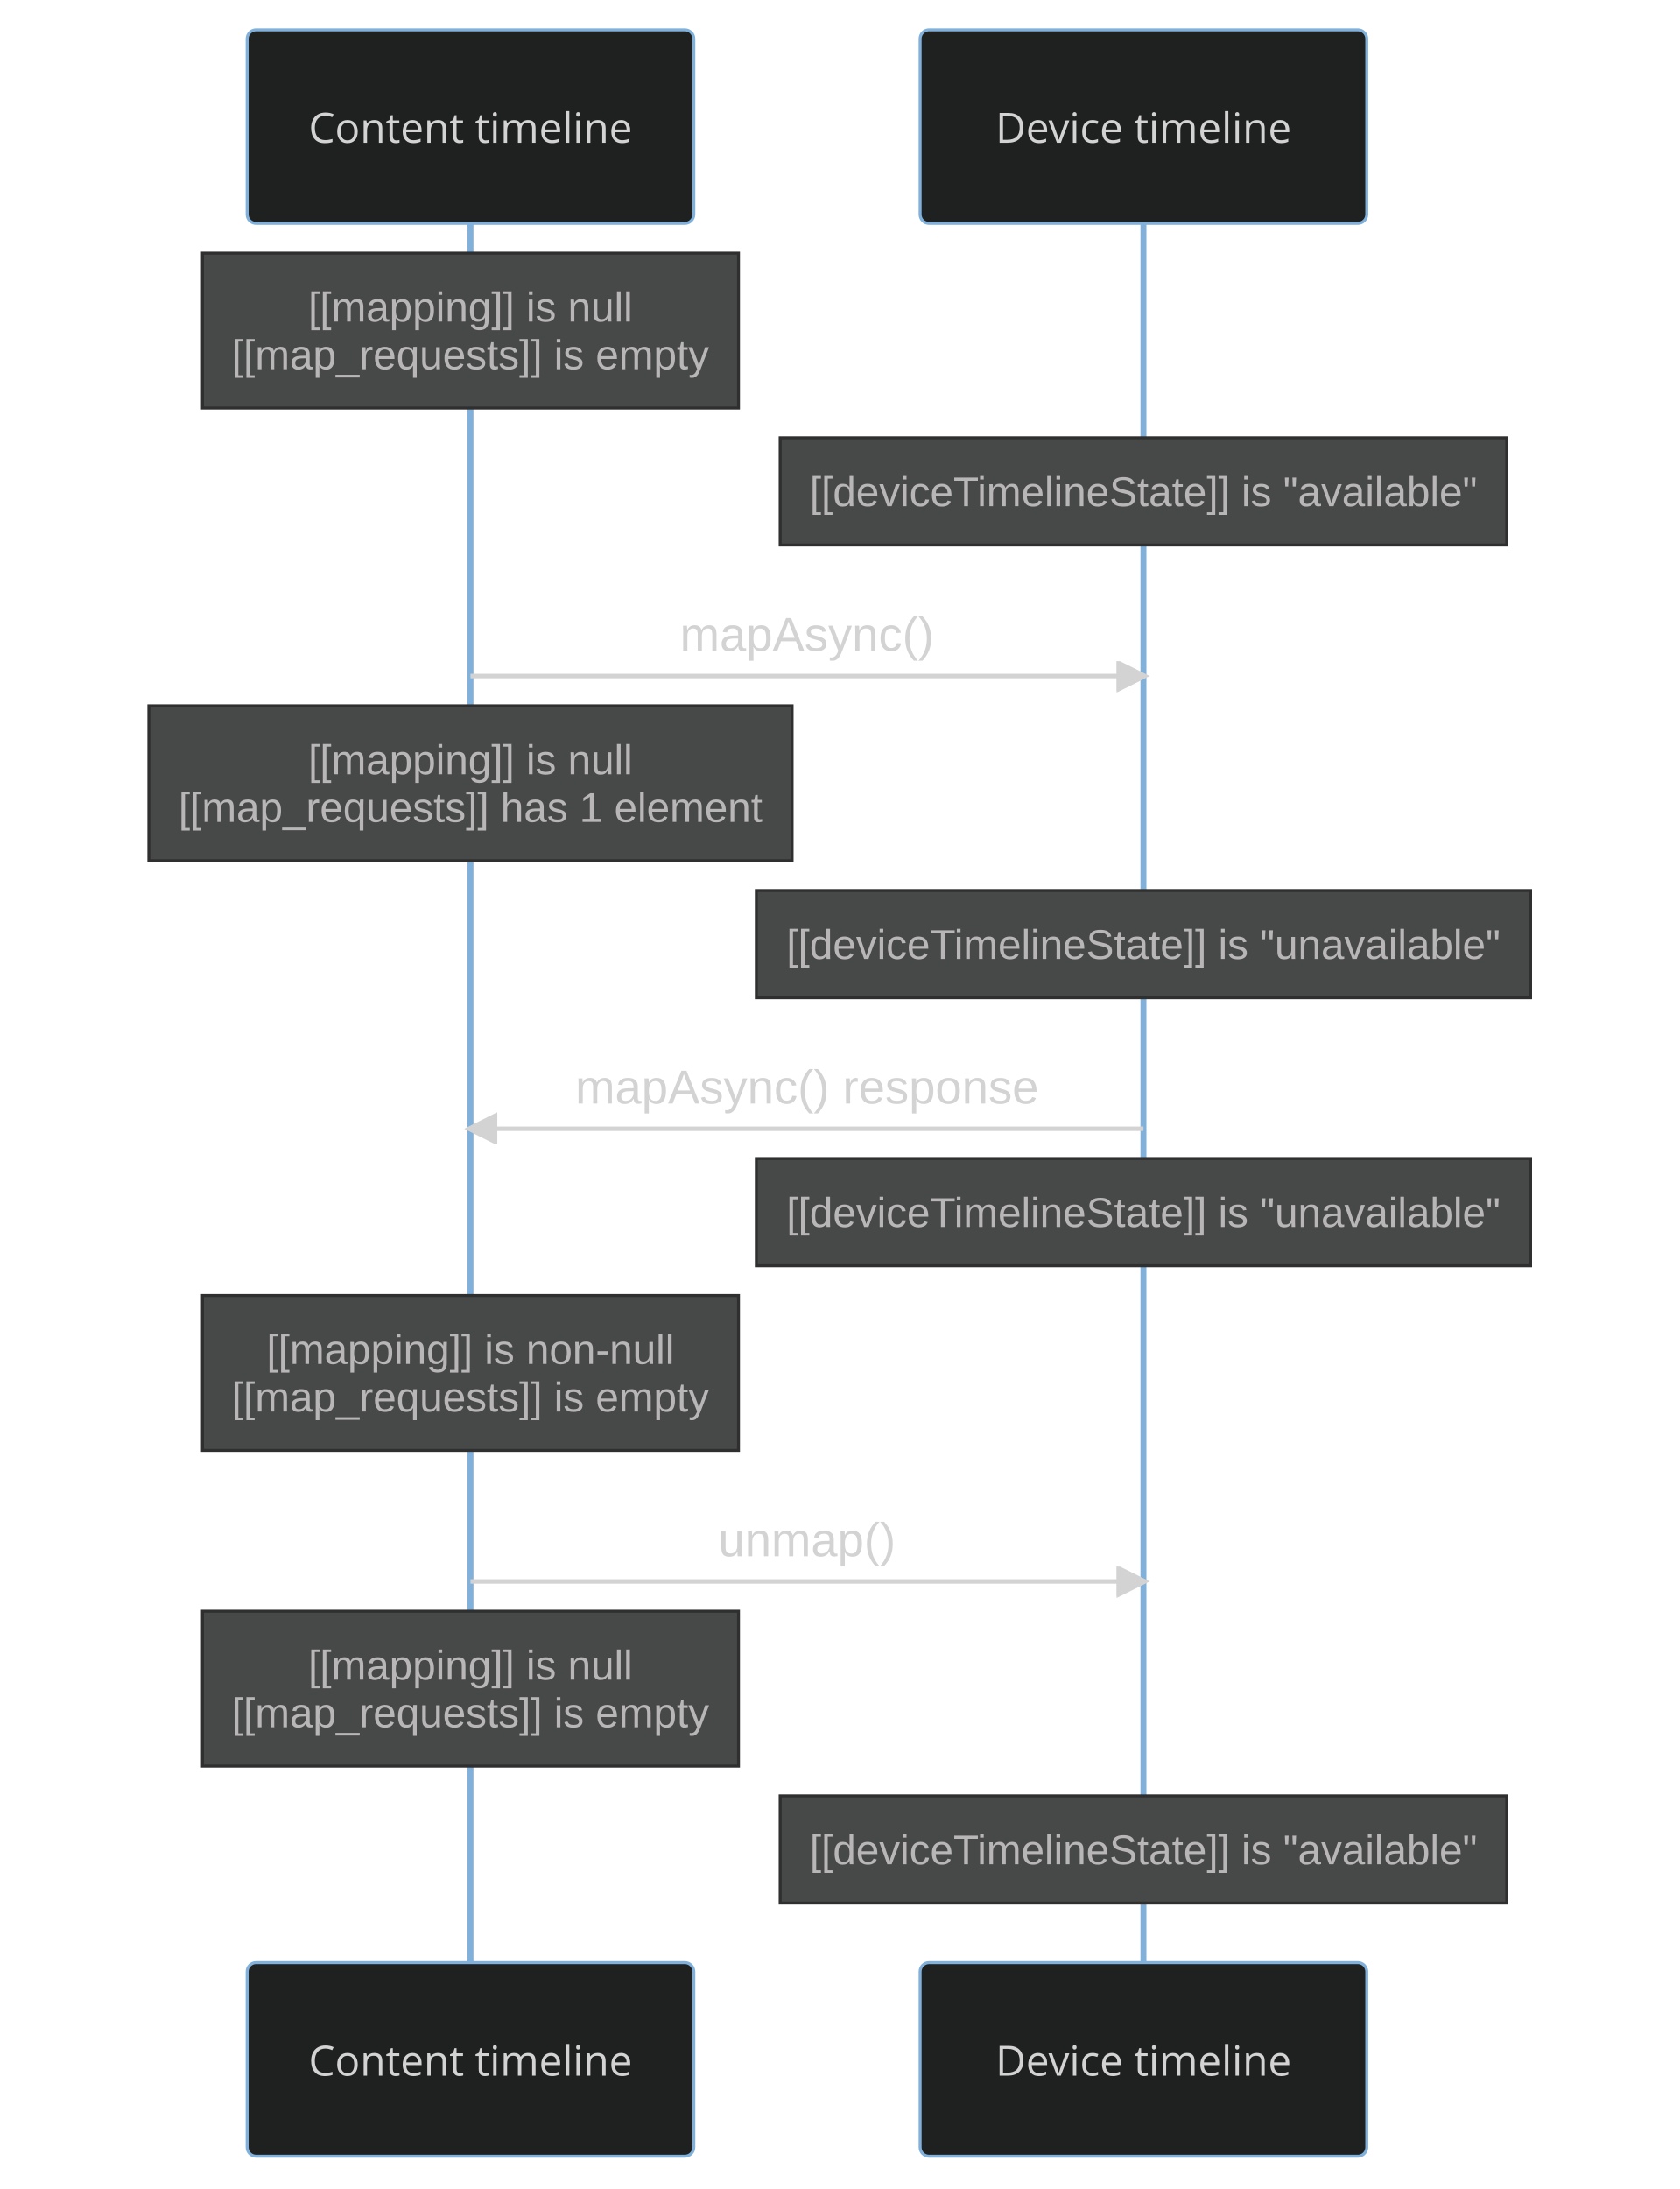
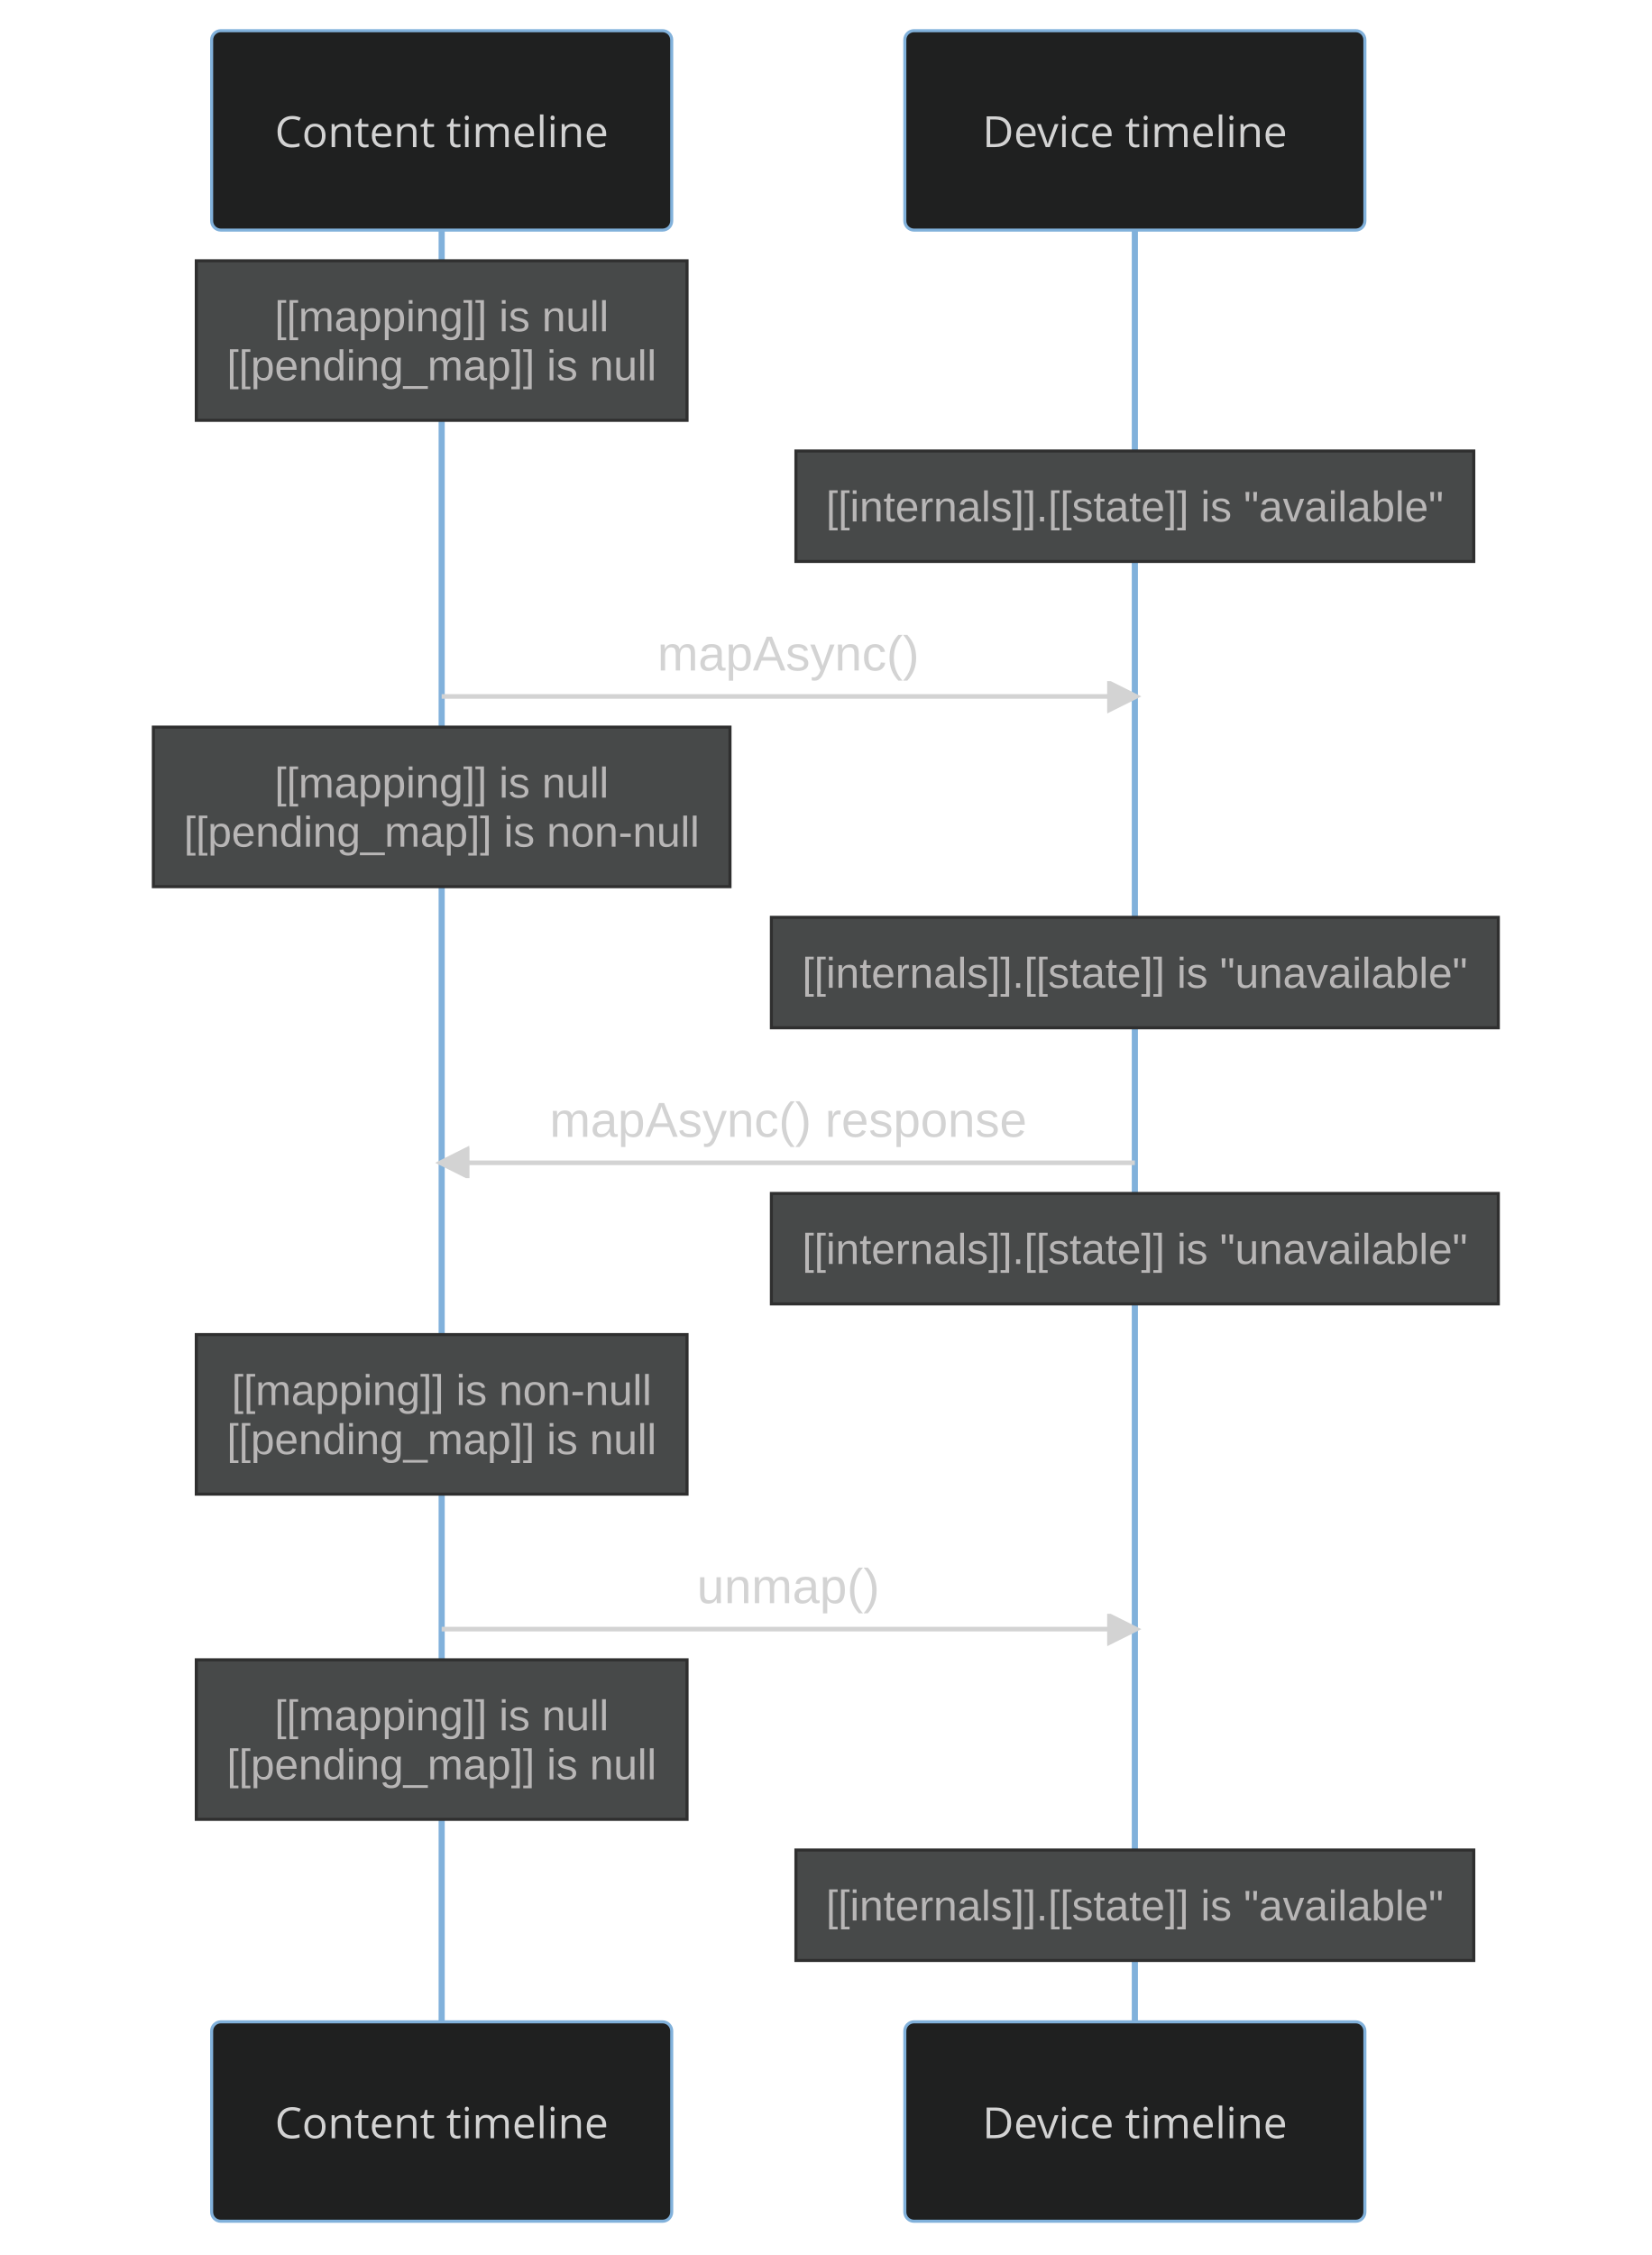
- <svg xmlns="http://www.w3.org/2000/svg" id="mermaid-0" width="100%" height="735" style="max-width: 564px; background-color: black;" viewBox="-83 -10 564 735" role="img" aria-labelledby="chart-title-mermaid-0 chart-desc-mermaid-0">
+ <svg xmlns="http://www.w3.org/2000/svg" id="mermaid-0" width="100%" height="735" style="max-width: 538.5px; background-color: black;" viewBox="-69 -10 538.5 735" role="img" aria-labelledby="chart-title-mermaid-0 chart-desc-mermaid-0">
  <style>#mermaid-0 {font-family:"trebuchet ms",verdana,arial,sans-serif;font-size:16px;fill:#ccc;}#mermaid-0 .error-icon{fill:#a44141;}#mermaid-0 .error-text{fill:#ddd;stroke:#ddd;}#mermaid-0 .edge-thickness-normal{stroke-width:2px;}#mermaid-0 .edge-thickness-thick{stroke-width:3.5px;}#mermaid-0 .edge-pattern-solid{stroke-dasharray:0;}#mermaid-0 .edge-pattern-dashed{stroke-dasharray:3;}#mermaid-0 .edge-pattern-dotted{stroke-dasharray:2;}#mermaid-0 .marker{fill:lightgrey;stroke:lightgrey;}#mermaid-0 .marker.cross{stroke:lightgrey;}#mermaid-0 svg{font-family:"trebuchet ms",verdana,arial,sans-serif;font-size:16px;}#mermaid-0 .actor{stroke:#81B1DB;fill:#1f2020;}#mermaid-0 text.actor&gt;tspan{fill:lightgrey;stroke:none;}#mermaid-0 .actor-line{stroke:lightgrey;}#mermaid-0 .messageLine0{stroke-width:1.5;stroke-dasharray:none;stroke:lightgrey;}#mermaid-0 .messageLine1{stroke-width:1.5;stroke-dasharray:2,2;stroke:lightgrey;}#mermaid-0 #arrowhead path{fill:lightgrey;stroke:lightgrey;}#mermaid-0 .sequenceNumber{fill:black;}#mermaid-0 #sequencenumber{fill:lightgrey;}#mermaid-0 #crosshead path{fill:lightgrey;stroke:lightgrey;}#mermaid-0 .messageText{fill:lightgrey;stroke:lightgrey;}#mermaid-0 .labelBox{stroke:#81B1DB;fill:#1f2020;}#mermaid-0 .labelText,#mermaid-0 .labelText&gt;tspan{fill:lightgrey;stroke:none;}#mermaid-0 .loopText,#mermaid-0 .loopText&gt;tspan{fill:lightgrey;stroke:none;}#mermaid-0 .loopLine{stroke-width:2px;stroke-dasharray:2,2;stroke:#81B1DB;fill:#81B1DB;}#mermaid-0 .note{stroke:hsl(180, 0%, 18.353%);fill:hsl(180, 1.587%, 28.353%);}#mermaid-0 .noteText,#mermaid-0 .noteText&gt;tspan{fill:rgb(183.848, 181.552, 181.552);stroke:none;}#mermaid-0 .activation0{fill:hsl(180, 1.587%, 28.353%);stroke:#81B1DB;}#mermaid-0 .activation1{fill:hsl(180, 1.587%, 28.353%);stroke:#81B1DB;}#mermaid-0 .activation2{fill:hsl(180, 1.587%, 28.353%);stroke:#81B1DB;}#mermaid-0 .actorPopupMenu{position:absolute;}#mermaid-0 .actorPopupMenuPanel{position:absolute;fill:#1f2020;box-shadow:0px 8px 16px 0px rgba(0,0,0,0.2);filter:drop-shadow(3px 5px 2px rgb(0 0 0 / 0.4));}#mermaid-0 .actor-man line{stroke:#81B1DB;fill:#1f2020;}#mermaid-0 .actor-man circle,#mermaid-0 line{stroke:#81B1DB;fill:#1f2020;stroke-width:2px;}#mermaid-0 .messageText{stroke:none;}#mermaid-0 :root{--mermaid-font-family:"trebuchet ms",verdana,arial,sans-serif;}</style>
  <g />
  <defs>
    <symbol id="computer" width="24" height="24">
      <path transform="scale(.5)" d="M2 2v13h20v-13h-20zm18 11h-16v-9h16v9zm-10.228 6l.466-1h3.524l.467 1h-4.457zm14.228 3h-24l2-6h2.104l-1.33 4h18.45l-1.297-4h2.073l2 6zm-5-10h-14v-7h14v7z" />
    </symbol>
  </defs>
  <defs>
    <symbol id="database" fill-rule="evenodd" clip-rule="evenodd">
      <path transform="scale(.5)" d="M12.258.001l.256.004.255.005.253.008.251.01.249.012.247.015.246.016.242.019.241.02.239.023.236.024.233.027.231.028.229.031.225.032.223.034.22.036.217.038.214.04.211.041.208.043.205.045.201.046.198.048.194.05.191.051.187.053.183.054.18.056.175.057.172.059.168.06.163.061.16.063.155.064.15.066.074.033.073.033.071.034.07.034.069.035.068.035.067.035.066.035.064.036.064.036.062.036.06.036.06.037.058.037.058.037.055.038.055.038.053.038.052.038.051.039.05.039.048.039.047.039.045.04.044.04.043.04.041.04.04.041.039.041.037.041.036.041.034.041.033.042.032.042.03.042.029.042.027.042.026.043.024.043.023.043.021.043.02.043.018.044.017.043.015.044.013.044.012.044.011.045.009.044.007.045.006.045.004.045.002.045.001.045v17l-.001.045-.002.045-.004.045-.006.045-.007.045-.009.044-.011.045-.012.044-.013.044-.015.044-.017.043-.018.044-.02.043-.021.043-.023.043-.024.043-.026.043-.027.042-.029.042-.03.042-.032.042-.033.042-.034.041-.036.041-.037.041-.039.041-.04.041-.041.04-.043.04-.044.04-.045.04-.047.039-.048.039-.05.039-.051.039-.052.038-.053.038-.055.038-.055.038-.058.037-.058.037-.06.037-.06.036-.062.036-.064.036-.064.036-.066.035-.067.035-.068.035-.069.035-.07.034-.071.034-.073.033-.074.033-.15.066-.155.064-.16.063-.163.061-.168.06-.172.059-.175.057-.18.056-.183.054-.187.053-.191.051-.194.05-.198.048-.201.046-.205.045-.208.043-.211.041-.214.04-.217.038-.22.036-.223.034-.225.032-.229.031-.231.028-.233.027-.236.024-.239.023-.241.02-.242.019-.246.016-.247.015-.249.012-.251.01-.253.008-.255.005-.256.004-.258.001-.258-.001-.256-.004-.255-.005-.253-.008-.251-.01-.249-.012-.247-.015-.245-.016-.243-.019-.241-.02-.238-.023-.236-.024-.234-.027-.231-.028-.228-.031-.226-.032-.223-.034-.22-.036-.217-.038-.214-.04-.211-.041-.208-.043-.204-.045-.201-.046-.198-.048-.195-.05-.19-.051-.187-.053-.184-.054-.179-.056-.176-.057-.172-.059-.167-.06-.164-.061-.159-.063-.155-.064-.151-.066-.074-.033-.072-.033-.072-.034-.07-.034-.069-.035-.068-.035-.067-.035-.066-.035-.064-.036-.063-.036-.062-.036-.061-.036-.06-.037-.058-.037-.057-.037-.056-.038-.055-.038-.053-.038-.052-.038-.051-.039-.049-.039-.049-.039-.046-.039-.046-.04-.044-.04-.043-.04-.041-.04-.04-.041-.039-.041-.037-.041-.036-.041-.034-.041-.033-.042-.032-.042-.03-.042-.029-.042-.027-.042-.026-.043-.024-.043-.023-.043-.021-.043-.02-.043-.018-.044-.017-.043-.015-.044-.013-.044-.012-.044-.011-.045-.009-.044-.007-.045-.006-.045-.004-.045-.002-.045-.001-.045v-17l.001-.045.002-.045.004-.045.006-.045.007-.045.009-.044.011-.045.012-.044.013-.044.015-.044.017-.043.018-.044.02-.043.021-.043.023-.043.024-.043.026-.043.027-.042.029-.042.03-.042.032-.042.033-.042.034-.041.036-.041.037-.041.039-.041.04-.041.041-.04.043-.04.044-.04.046-.04.046-.039.049-.039.049-.039.051-.039.052-.038.053-.038.055-.038.056-.038.057-.037.058-.037.06-.037.061-.036.062-.036.063-.036.064-.036.066-.035.067-.035.068-.035.069-.035.07-.034.072-.034.072-.033.074-.033.151-.066.155-.064.159-.063.164-.061.167-.06.172-.059.176-.057.179-.056.184-.054.187-.053.19-.051.195-.05.198-.048.201-.046.204-.045.208-.043.211-.041.214-.04.217-.038.22-.036.223-.034.226-.032.228-.031.231-.028.234-.027.236-.024.238-.023.241-.02.243-.019.245-.016.247-.015.249-.012.251-.01.253-.008.255-.005.256-.004.258-.001.258.001zm-9.258 20.499v.01l.001.021.003.021.004.022.005.021.006.022.007.022.009.023.01.022.011.023.012.023.013.023.015.023.016.024.017.023.018.024.019.024.021.024.022.025.023.024.024.025.052.049.056.05.061.051.066.051.07.051.075.051.079.052.084.052.088.052.092.052.097.052.102.051.105.052.11.052.114.051.119.051.123.051.127.05.131.05.135.05.139.048.144.049.147.047.152.047.155.047.16.045.163.045.167.043.171.043.176.041.178.041.183.039.187.039.19.037.194.035.197.035.202.033.204.031.209.03.212.029.216.027.219.025.222.024.226.021.23.02.233.018.236.016.24.015.243.012.246.01.249.008.253.005.256.004.259.001.26-.001.257-.004.254-.005.25-.008.247-.011.244-.012.241-.014.237-.016.233-.018.231-.021.226-.021.224-.024.22-.026.216-.027.212-.028.21-.031.205-.031.202-.034.198-.034.194-.036.191-.037.187-.039.183-.04.179-.04.175-.042.172-.043.168-.044.163-.045.16-.046.155-.046.152-.047.148-.048.143-.049.139-.049.136-.05.131-.05.126-.05.123-.051.118-.052.114-.051.11-.052.106-.052.101-.052.096-.052.092-.052.088-.053.083-.051.079-.052.074-.052.07-.051.065-.051.06-.051.056-.05.051-.05.023-.024.023-.025.021-.024.02-.024.019-.024.018-.024.017-.024.015-.023.014-.024.013-.023.012-.023.01-.023.01-.022.008-.022.006-.022.006-.022.004-.022.004-.021.001-.021.001-.021v-4.127l-.077.055-.08.053-.083.054-.085.053-.087.052-.09.052-.093.051-.095.05-.097.05-.1.049-.102.049-.105.048-.106.047-.109.047-.111.046-.114.045-.115.045-.118.044-.12.043-.122.042-.124.042-.126.041-.128.04-.13.04-.132.038-.134.038-.135.037-.138.037-.139.035-.142.035-.143.034-.144.033-.147.032-.148.031-.15.03-.151.03-.153.029-.154.027-.156.027-.158.026-.159.025-.161.024-.162.023-.163.022-.165.021-.166.02-.167.019-.169.018-.169.017-.171.016-.173.015-.173.014-.175.013-.175.012-.177.011-.178.01-.179.008-.179.008-.181.006-.182.005-.182.004-.184.003-.184.002h-.37l-.184-.002-.184-.003-.182-.004-.182-.005-.181-.006-.179-.008-.179-.008-.178-.01-.176-.011-.176-.012-.175-.013-.173-.014-.172-.015-.171-.016-.17-.017-.169-.018-.167-.019-.166-.02-.165-.021-.163-.022-.162-.023-.161-.024-.159-.025-.157-.026-.156-.027-.155-.027-.153-.029-.151-.03-.15-.03-.148-.031-.146-.032-.145-.033-.143-.034-.141-.035-.14-.035-.137-.037-.136-.037-.134-.038-.132-.038-.13-.04-.128-.04-.126-.041-.124-.042-.122-.042-.12-.044-.117-.043-.116-.045-.113-.045-.112-.046-.109-.047-.106-.047-.105-.048-.102-.049-.1-.049-.097-.05-.095-.05-.093-.052-.09-.051-.087-.052-.085-.053-.083-.054-.08-.054-.077-.054v4.127zm0-5.654v.011l.001.021.003.021.004.021.005.022.006.022.007.022.009.022.01.022.011.023.012.023.013.023.015.024.016.023.017.024.018.024.019.024.021.024.022.024.023.025.024.024.052.05.056.05.061.05.066.051.07.051.075.052.079.051.084.052.088.052.092.052.097.052.102.052.105.052.11.051.114.051.119.052.123.05.127.051.131.05.135.049.139.049.144.048.147.048.152.047.155.046.16.045.163.045.167.044.171.042.176.042.178.04.183.04.187.038.19.037.194.036.197.034.202.033.204.032.209.03.212.028.216.027.219.025.222.024.226.022.23.02.233.018.236.016.24.014.243.012.246.01.249.008.253.006.256.003.259.001.26-.001.257-.003.254-.006.25-.008.247-.01.244-.012.241-.015.237-.016.233-.018.231-.02.226-.022.224-.024.22-.025.216-.027.212-.029.21-.03.205-.032.202-.033.198-.035.194-.036.191-.037.187-.039.183-.039.179-.041.175-.042.172-.043.168-.044.163-.045.16-.045.155-.047.152-.047.148-.048.143-.048.139-.05.136-.049.131-.05.126-.051.123-.051.118-.051.114-.052.11-.052.106-.052.101-.052.096-.052.092-.052.088-.052.083-.052.079-.052.074-.051.07-.052.065-.051.06-.05.056-.051.051-.049.023-.025.023-.024.021-.025.02-.024.019-.024.018-.024.017-.024.015-.023.014-.023.013-.024.012-.022.01-.023.01-.023.008-.022.006-.022.006-.022.004-.021.004-.022.001-.021.001-.021v-4.139l-.077.054-.08.054-.083.054-.085.052-.087.053-.09.051-.093.051-.095.051-.097.05-.1.049-.102.049-.105.048-.106.047-.109.047-.111.046-.114.045-.115.044-.118.044-.12.044-.122.042-.124.042-.126.041-.128.04-.13.039-.132.039-.134.038-.135.037-.138.036-.139.036-.142.035-.143.033-.144.033-.147.033-.148.031-.15.03-.151.03-.153.028-.154.028-.156.027-.158.026-.159.025-.161.024-.162.023-.163.022-.165.021-.166.02-.167.019-.169.018-.169.017-.171.016-.173.015-.173.014-.175.013-.175.012-.177.011-.178.009-.179.009-.179.007-.181.007-.182.005-.182.004-.184.003-.184.002h-.37l-.184-.002-.184-.003-.182-.004-.182-.005-.181-.007-.179-.007-.179-.009-.178-.009-.176-.011-.176-.012-.175-.013-.173-.014-.172-.015-.171-.016-.17-.017-.169-.018-.167-.019-.166-.02-.165-.021-.163-.022-.162-.023-.161-.024-.159-.025-.157-.026-.156-.027-.155-.028-.153-.028-.151-.03-.15-.03-.148-.031-.146-.033-.145-.033-.143-.033-.141-.035-.14-.036-.137-.036-.136-.037-.134-.038-.132-.039-.13-.039-.128-.04-.126-.041-.124-.042-.122-.043-.12-.043-.117-.044-.116-.044-.113-.046-.112-.046-.109-.046-.106-.047-.105-.048-.102-.049-.1-.049-.097-.05-.095-.051-.093-.051-.09-.051-.087-.053-.085-.052-.083-.054-.08-.054-.077-.054v4.139zm0-5.666v.011l.001.02.003.022.004.021.005.022.006.021.007.022.009.023.01.022.011.023.012.023.013.023.015.023.016.024.017.024.018.023.019.024.021.025.022.024.023.024.024.025.052.05.056.05.061.05.066.051.07.051.075.052.079.051.084.052.088.052.092.052.097.052.102.052.105.051.11.052.114.051.119.051.123.051.127.05.131.05.135.05.139.049.144.048.147.048.152.047.155.046.16.045.163.045.167.043.171.043.176.042.178.04.183.04.187.038.19.037.194.036.197.034.202.033.204.032.209.03.212.028.216.027.219.025.222.024.226.021.23.02.233.018.236.017.24.014.243.012.246.01.249.008.253.006.256.003.259.001.26-.001.257-.003.254-.006.25-.008.247-.01.244-.013.241-.014.237-.016.233-.018.231-.02.226-.022.224-.024.22-.025.216-.027.212-.029.21-.03.205-.032.202-.033.198-.035.194-.036.191-.037.187-.039.183-.039.179-.041.175-.042.172-.043.168-.044.163-.045.16-.045.155-.047.152-.047.148-.048.143-.049.139-.049.136-.049.131-.051.126-.05.123-.051.118-.052.114-.051.11-.052.106-.052.101-.052.096-.052.092-.052.088-.052.083-.052.079-.052.074-.052.07-.051.065-.051.06-.051.056-.05.051-.049.023-.025.023-.025.021-.024.02-.024.019-.024.018-.024.017-.024.015-.023.014-.024.013-.023.012-.023.01-.022.01-.023.008-.022.006-.022.006-.022.004-.022.004-.021.001-.021.001-.021v-4.153l-.077.054-.08.054-.083.053-.085.053-.087.053-.09.051-.093.051-.095.051-.097.05-.1.049-.102.048-.105.048-.106.048-.109.046-.111.046-.114.046-.115.044-.118.044-.12.043-.122.043-.124.042-.126.041-.128.04-.13.039-.132.039-.134.038-.135.037-.138.036-.139.036-.142.034-.143.034-.144.033-.147.032-.148.032-.15.03-.151.03-.153.028-.154.028-.156.027-.158.026-.159.024-.161.024-.162.023-.163.023-.165.021-.166.02-.167.019-.169.018-.169.017-.171.016-.173.015-.173.014-.175.013-.175.012-.177.01-.178.01-.179.009-.179.007-.181.006-.182.006-.182.004-.184.003-.184.001-.185.001-.185-.001-.184-.001-.184-.003-.182-.004-.182-.006-.181-.006-.179-.007-.179-.009-.178-.01-.176-.01-.176-.012-.175-.013-.173-.014-.172-.015-.171-.016-.17-.017-.169-.018-.167-.019-.166-.02-.165-.021-.163-.023-.162-.023-.161-.024-.159-.024-.157-.026-.156-.027-.155-.028-.153-.028-.151-.03-.15-.03-.148-.032-.146-.032-.145-.033-.143-.034-.141-.034-.14-.036-.137-.036-.136-.037-.134-.038-.132-.039-.13-.039-.128-.041-.126-.041-.124-.041-.122-.043-.12-.043-.117-.044-.116-.044-.113-.046-.112-.046-.109-.046-.106-.048-.105-.048-.102-.048-.1-.05-.097-.049-.095-.051-.093-.051-.09-.052-.087-.052-.085-.053-.083-.053-.08-.054-.077-.054v4.153zm8.74-8.179l-.257.004-.254.005-.25.008-.247.011-.244.012-.241.014-.237.016-.233.018-.231.021-.226.022-.224.023-.22.026-.216.027-.212.028-.21.031-.205.032-.202.033-.198.034-.194.036-.191.038-.187.038-.183.04-.179.041-.175.042-.172.043-.168.043-.163.045-.16.046-.155.046-.152.048-.148.048-.143.048-.139.049-.136.05-.131.05-.126.051-.123.051-.118.051-.114.052-.11.052-.106.052-.101.052-.096.052-.092.052-.088.052-.083.052-.079.052-.074.051-.07.052-.065.051-.06.05-.056.05-.051.05-.023.025-.023.024-.021.024-.02.025-.019.024-.018.024-.017.023-.015.024-.014.023-.013.023-.012.023-.01.023-.01.022-.008.022-.006.023-.006.021-.004.022-.004.021-.001.021-.001.021.001.021.001.021.004.021.004.022.006.021.006.023.008.022.01.022.01.023.012.023.013.023.014.023.015.024.017.023.018.024.019.024.02.025.021.024.023.024.023.025.051.05.056.05.06.05.065.051.07.052.074.051.079.052.083.052.088.052.092.052.096.052.101.052.106.052.11.052.114.052.118.051.123.051.126.051.131.05.136.05.139.049.143.048.148.048.152.048.155.046.16.046.163.045.168.043.172.043.175.042.179.041.183.04.187.038.191.038.194.036.198.034.202.033.205.032.21.031.212.028.216.027.22.026.224.023.226.022.231.021.233.018.237.016.241.014.244.012.247.011.25.008.254.005.257.004.26.001.26-.001.257-.004.254-.005.25-.008.247-.011.244-.012.241-.014.237-.016.233-.018.231-.021.226-.022.224-.023.22-.026.216-.027.212-.028.21-.031.205-.032.202-.033.198-.034.194-.036.191-.038.187-.038.183-.04.179-.041.175-.042.172-.043.168-.043.163-.045.16-.046.155-.046.152-.048.148-.048.143-.048.139-.049.136-.05.131-.05.126-.051.123-.051.118-.051.114-.052.11-.052.106-.052.101-.052.096-.052.092-.052.088-.052.083-.052.079-.052.074-.051.07-.052.065-.051.06-.05.056-.05.051-.05.023-.025.023-.024.021-.024.02-.025.019-.024.018-.024.017-.023.015-.024.014-.023.013-.023.012-.023.01-.023.01-.022.008-.022.006-.023.006-.021.004-.022.004-.021.001-.021.001-.021-.001-.021-.001-.021-.004-.021-.004-.022-.006-.021-.006-.023-.008-.022-.01-.022-.01-.023-.012-.023-.013-.023-.014-.023-.015-.024-.017-.023-.018-.024-.019-.024-.02-.025-.021-.024-.023-.024-.023-.025-.051-.05-.056-.05-.06-.05-.065-.051-.07-.052-.074-.051-.079-.052-.083-.052-.088-.052-.092-.052-.096-.052-.101-.052-.106-.052-.11-.052-.114-.052-.118-.051-.123-.051-.126-.051-.131-.05-.136-.05-.139-.049-.143-.048-.148-.048-.152-.048-.155-.046-.16-.046-.163-.045-.168-.043-.172-.043-.175-.042-.179-.041-.183-.04-.187-.038-.191-.038-.194-.036-.198-.034-.202-.033-.205-.032-.21-.031-.212-.028-.216-.027-.22-.026-.224-.023-.226-.022-.231-.021-.233-.018-.237-.016-.241-.014-.244-.012-.247-.011-.25-.008-.254-.005-.257-.004-.26-.001-.26.001z" />
    </symbol>
  </defs>
  <defs>
    <symbol id="clock" width="24" height="24">
      <path transform="scale(.5)" d="M12 2c5.514 0 10 4.486 10 10s-4.486 10-10 10-10-4.486-10-10 4.486-10 10-10zm0-2c-6.627 0-12 5.373-12 12s5.373 12 12 12 12-5.373 12-12-5.373-12-12-12zm5.848 12.459c.202.038.202.333.001.372-1.907.361-6.045 1.111-6.547 1.111-.719 0-1.301-.582-1.301-1.301 0-.512.77-5.447 1.125-7.445.034-.192.312-.181.343.014l.985 6.238 5.394 1.011z" />
    </symbol>
  </defs>
  <g>
    <line id="actor0" x1="75" y1="5" x2="75" y2="669" class="200" stroke-width="0.5px" stroke="#999" />
    <g id="root-0">
      <rect x="0" y="0" fill="#eaeaea" stroke="#666" width="150" height="65" rx="3" ry="3" class="actor" />
      <text x="75" y="32.5" dominant-baseline="central" alignment-baseline="central" class="actor" style="text-anchor: middle; font-size: 14px; font-weight: 400; font-family: &quot;Open Sans&quot;, sans-serif;">
        <tspan x="75" dy="0">Content timeline</tspan>
      </text>
    </g>
  </g>
  <g>
    <line id="actor1" x1="301" y1="5" x2="301" y2="669" class="200" stroke-width="0.5px" stroke="#999" />
    <g id="root-1">
      <rect x="226" y="0" fill="#eaeaea" stroke="#666" width="150" height="65" rx="3" ry="3" class="actor" />
      <text x="301" y="32.5" dominant-baseline="central" alignment-baseline="central" class="actor" style="text-anchor: middle; font-size: 14px; font-weight: 400; font-family: &quot;Open Sans&quot;, sans-serif;">
        <tspan x="301" dy="0">Device timeline</tspan>
      </text>
    </g>
  </g>
  <defs>
    <marker id="arrowhead" refX="9" refY="5" markerUnits="userSpaceOnUse" markerWidth="12" markerHeight="12" orient="auto">
      <path d="M 0 0 L 10 5 L 0 10 z" />
    </marker>
  </defs>
  <defs>
    <marker id="crosshead" markerWidth="15" markerHeight="8" orient="auto" refX="16" refY="4">
      <path fill="black" stroke="#000000" stroke-width="1px" d="M 9,2 V 6 L16,4 Z" style="stroke-dasharray: 0, 0;" />
      <path fill="none" stroke="#000000" stroke-width="1px" d="M 0,1 L 6,7 M 6,1 L 0,7" style="stroke-dasharray: 0, 0;" />
    </marker>
  </defs>
  <defs>
    <marker id="filled-head" refX="18" refY="7" markerWidth="20" markerHeight="28" orient="auto">
      <path d="M 18,7 L9,13 L14,7 L9,1 Z" />
    </marker>
  </defs>
  <defs>
    <marker id="sequencenumber" refX="15" refY="15" markerWidth="60" markerHeight="40" orient="auto">
      <circle cx="15" cy="15" r="6" />
    </marker>
  </defs>
  <g>
-     <rect x="-15" y="75" fill="#EDF2AE" stroke="#666" width="180" height="52" rx="0" ry="0" class="note" />
+     <rect x="-5" y="75" fill="#EDF2AE" stroke="#666" width="160" height="52" rx="0" ry="0" class="note" />
    <text x="75" y="80" text-anchor="middle" dominant-baseline="middle" alignment-baseline="middle" class="noteText" dy="1em" style="font-family: &quot;trebuchet ms&quot;, verdana, arial, sans-serif; font-size: 14px; font-weight: 400;">
      <tspan x="75">[[mapping]] is null</tspan>
    </text>
    <text x="75" y="96" text-anchor="middle" dominant-baseline="middle" alignment-baseline="middle" class="noteText" dy="1em" style="font-family: &quot;trebuchet ms&quot;, verdana, arial, sans-serif; font-size: 14px; font-weight: 400;">
-       <tspan x="75">[[map_requests]] is empty</tspan>
+       <tspan x="75">[[pending_map]] is null</tspan>
    </text>
  </g>
  <g>
-     <rect x="179" y="137" fill="#EDF2AE" stroke="#666" width="244" height="36" rx="0" ry="0" class="note" />
+     <rect x="190.5" y="137" fill="#EDF2AE" stroke="#666" width="221" height="36" rx="0" ry="0" class="note" />
    <text x="301" y="142" text-anchor="middle" dominant-baseline="middle" alignment-baseline="middle" class="noteText" dy="1em" style="font-family: &quot;trebuchet ms&quot;, verdana, arial, sans-serif; font-size: 14px; font-weight: 400;">
-       <tspan x="301">[[deviceTimelineState]] is "available"</tspan>
+       <tspan x="301">[[internals]].[[state]] is "available"</tspan>
    </text>
  </g>
  <g>
-     <rect x="-33" y="227" fill="#EDF2AE" stroke="#666" width="216" height="52" rx="0" ry="0" class="note" />
+     <rect x="-19" y="227" fill="#EDF2AE" stroke="#666" width="188" height="52" rx="0" ry="0" class="note" />
    <text x="75" y="232" text-anchor="middle" dominant-baseline="middle" alignment-baseline="middle" class="noteText" dy="1em" style="font-family: &quot;trebuchet ms&quot;, verdana, arial, sans-serif; font-size: 14px; font-weight: 400;">
      <tspan x="75">[[mapping]] is null</tspan>
    </text>
    <text x="75" y="248" text-anchor="middle" dominant-baseline="middle" alignment-baseline="middle" class="noteText" dy="1em" style="font-family: &quot;trebuchet ms&quot;, verdana, arial, sans-serif; font-size: 14px; font-weight: 400;">
-       <tspan x="75">[[map_requests]] has 1 element</tspan>
+       <tspan x="75">[[pending_map]] is non-null</tspan>
    </text>
  </g>
  <g>
-     <rect x="171" y="289" fill="#EDF2AE" stroke="#666" width="260" height="36" rx="0" ry="0" class="note" />
+     <rect x="182.5" y="289" fill="#EDF2AE" stroke="#666" width="237" height="36" rx="0" ry="0" class="note" />
    <text x="301" y="294" text-anchor="middle" dominant-baseline="middle" alignment-baseline="middle" class="noteText" dy="1em" style="font-family: &quot;trebuchet ms&quot;, verdana, arial, sans-serif; font-size: 14px; font-weight: 400;">
-       <tspan x="301">[[deviceTimelineState]] is "unavailable"</tspan>
+       <tspan x="301">[[internals]].[[state]] is "unavailable"</tspan>
    </text>
  </g>
  <g>
-     <rect x="171" y="379" fill="#EDF2AE" stroke="#666" width="260" height="36" rx="0" ry="0" class="note" />
+     <rect x="182.5" y="379" fill="#EDF2AE" stroke="#666" width="237" height="36" rx="0" ry="0" class="note" />
    <text x="301" y="384" text-anchor="middle" dominant-baseline="middle" alignment-baseline="middle" class="noteText" dy="1em" style="font-family: &quot;trebuchet ms&quot;, verdana, arial, sans-serif; font-size: 14px; font-weight: 400;">
-       <tspan x="301">[[deviceTimelineState]] is "unavailable"</tspan>
+       <tspan x="301">[[internals]].[[state]] is "unavailable"</tspan>
    </text>
  </g>
  <g>
-     <rect x="-15" y="425" fill="#EDF2AE" stroke="#666" width="180" height="52" rx="0" ry="0" class="note" />
+     <rect x="-5" y="425" fill="#EDF2AE" stroke="#666" width="160" height="52" rx="0" ry="0" class="note" />
    <text x="75" y="430" text-anchor="middle" dominant-baseline="middle" alignment-baseline="middle" class="noteText" dy="1em" style="font-family: &quot;trebuchet ms&quot;, verdana, arial, sans-serif; font-size: 14px; font-weight: 400;">
      <tspan x="75">[[mapping]] is non-null</tspan>
    </text>
    <text x="75" y="446" text-anchor="middle" dominant-baseline="middle" alignment-baseline="middle" class="noteText" dy="1em" style="font-family: &quot;trebuchet ms&quot;, verdana, arial, sans-serif; font-size: 14px; font-weight: 400;">
-       <tspan x="75">[[map_requests]] is empty</tspan>
+       <tspan x="75">[[pending_map]] is null</tspan>
    </text>
  </g>
  <g>
-     <rect x="-15" y="531" fill="#EDF2AE" stroke="#666" width="180" height="52" rx="0" ry="0" class="note" />
+     <rect x="-5" y="531" fill="#EDF2AE" stroke="#666" width="160" height="52" rx="0" ry="0" class="note" />
    <text x="75" y="536" text-anchor="middle" dominant-baseline="middle" alignment-baseline="middle" class="noteText" dy="1em" style="font-family: &quot;trebuchet ms&quot;, verdana, arial, sans-serif; font-size: 14px; font-weight: 400;">
      <tspan x="75">[[mapping]] is null</tspan>
    </text>
    <text x="75" y="552" text-anchor="middle" dominant-baseline="middle" alignment-baseline="middle" class="noteText" dy="1em" style="font-family: &quot;trebuchet ms&quot;, verdana, arial, sans-serif; font-size: 14px; font-weight: 400;">
-       <tspan x="75">[[map_requests]] is empty</tspan>
+       <tspan x="75">[[pending_map]] is null</tspan>
    </text>
  </g>
  <g>
-     <rect x="179" y="593" fill="#EDF2AE" stroke="#666" width="244" height="36" rx="0" ry="0" class="note" />
+     <rect x="190.5" y="593" fill="#EDF2AE" stroke="#666" width="221" height="36" rx="0" ry="0" class="note" />
    <text x="301" y="598" text-anchor="middle" dominant-baseline="middle" alignment-baseline="middle" class="noteText" dy="1em" style="font-family: &quot;trebuchet ms&quot;, verdana, arial, sans-serif; font-size: 14px; font-weight: 400;">
-       <tspan x="301">[[deviceTimelineState]] is "available"</tspan>
+       <tspan x="301">[[internals]].[[state]] is "available"</tspan>
    </text>
  </g>
  <text x="188" y="188" text-anchor="middle" dominant-baseline="middle" alignment-baseline="middle" class="messageText" dy="1em" style="font-family: &quot;trebuchet ms&quot;, verdana, arial, sans-serif; font-size: 16px; font-weight: 400;">mapAsync()</text>
  <line x1="75" y1="217" x2="301" y2="217" class="messageLine0" stroke-width="2" stroke="none" marker-end="url(#arrowhead)" style="fill: none;" />
  <text x="188" y="340" text-anchor="middle" dominant-baseline="middle" alignment-baseline="middle" class="messageText" dy="1em" style="font-family: &quot;trebuchet ms&quot;, verdana, arial, sans-serif; font-size: 16px; font-weight: 400;">mapAsync() response</text>
  <line x1="301" y1="369" x2="75" y2="369" class="messageLine0" stroke-width="2" stroke="none" marker-end="url(#arrowhead)" style="fill: none;" />
  <text x="188" y="492" text-anchor="middle" dominant-baseline="middle" alignment-baseline="middle" class="messageText" dy="1em" style="font-family: &quot;trebuchet ms&quot;, verdana, arial, sans-serif; font-size: 16px; font-weight: 400;">unmap()</text>
  <line x1="75" y1="521" x2="301" y2="521" class="messageLine0" stroke-width="2" stroke="none" marker-end="url(#arrowhead)" style="fill: none;" />
  <g>
    <rect x="0" y="649" fill="#eaeaea" stroke="#666" width="150" height="65" rx="3" ry="3" class="actor" />
    <text x="75" y="681.5" dominant-baseline="central" alignment-baseline="central" class="actor" style="text-anchor: middle; font-size: 14px; font-weight: 400; font-family: &quot;Open Sans&quot;, sans-serif;">
      <tspan x="75" dy="0">Content timeline</tspan>
    </text>
  </g>
  <g>
    <rect x="226" y="649" fill="#eaeaea" stroke="#666" width="150" height="65" rx="3" ry="3" class="actor" />
    <text x="301" y="681.5" dominant-baseline="central" alignment-baseline="central" class="actor" style="text-anchor: middle; font-size: 14px; font-weight: 400; font-family: &quot;Open Sans&quot;, sans-serif;">
      <tspan x="301" dy="0">Device timeline</tspan>
    </text>
  </g>
</svg>
